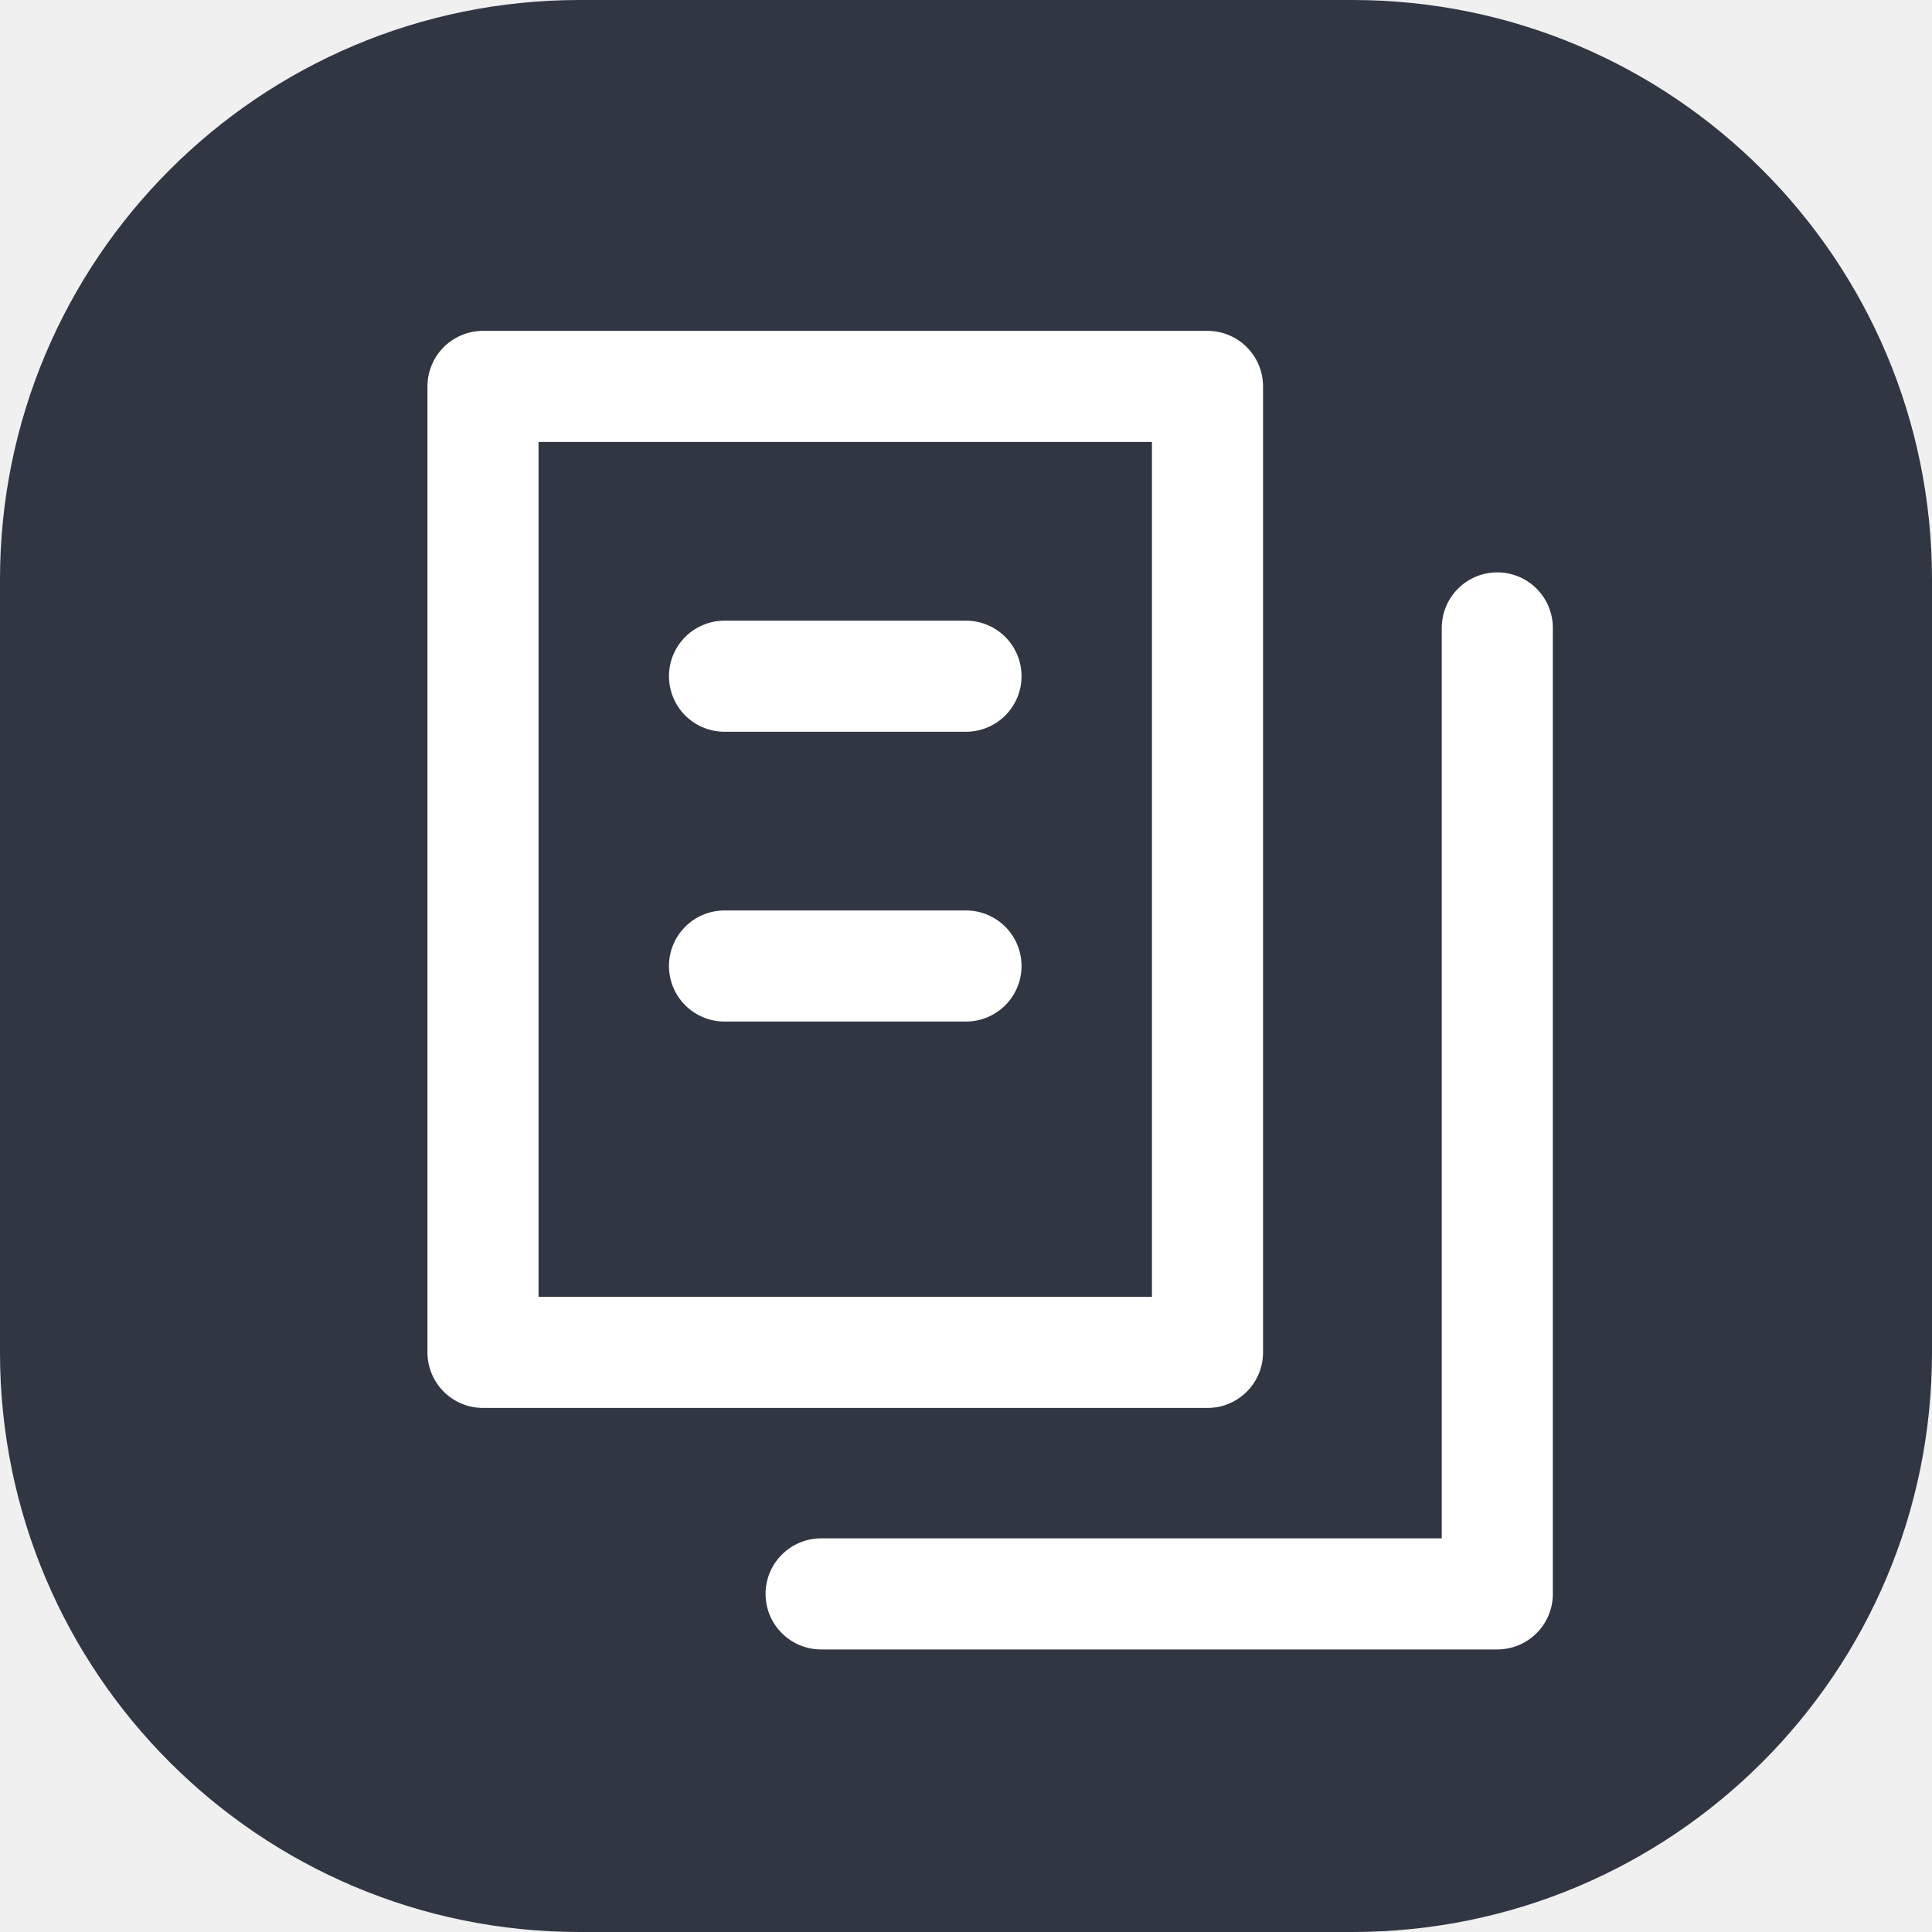
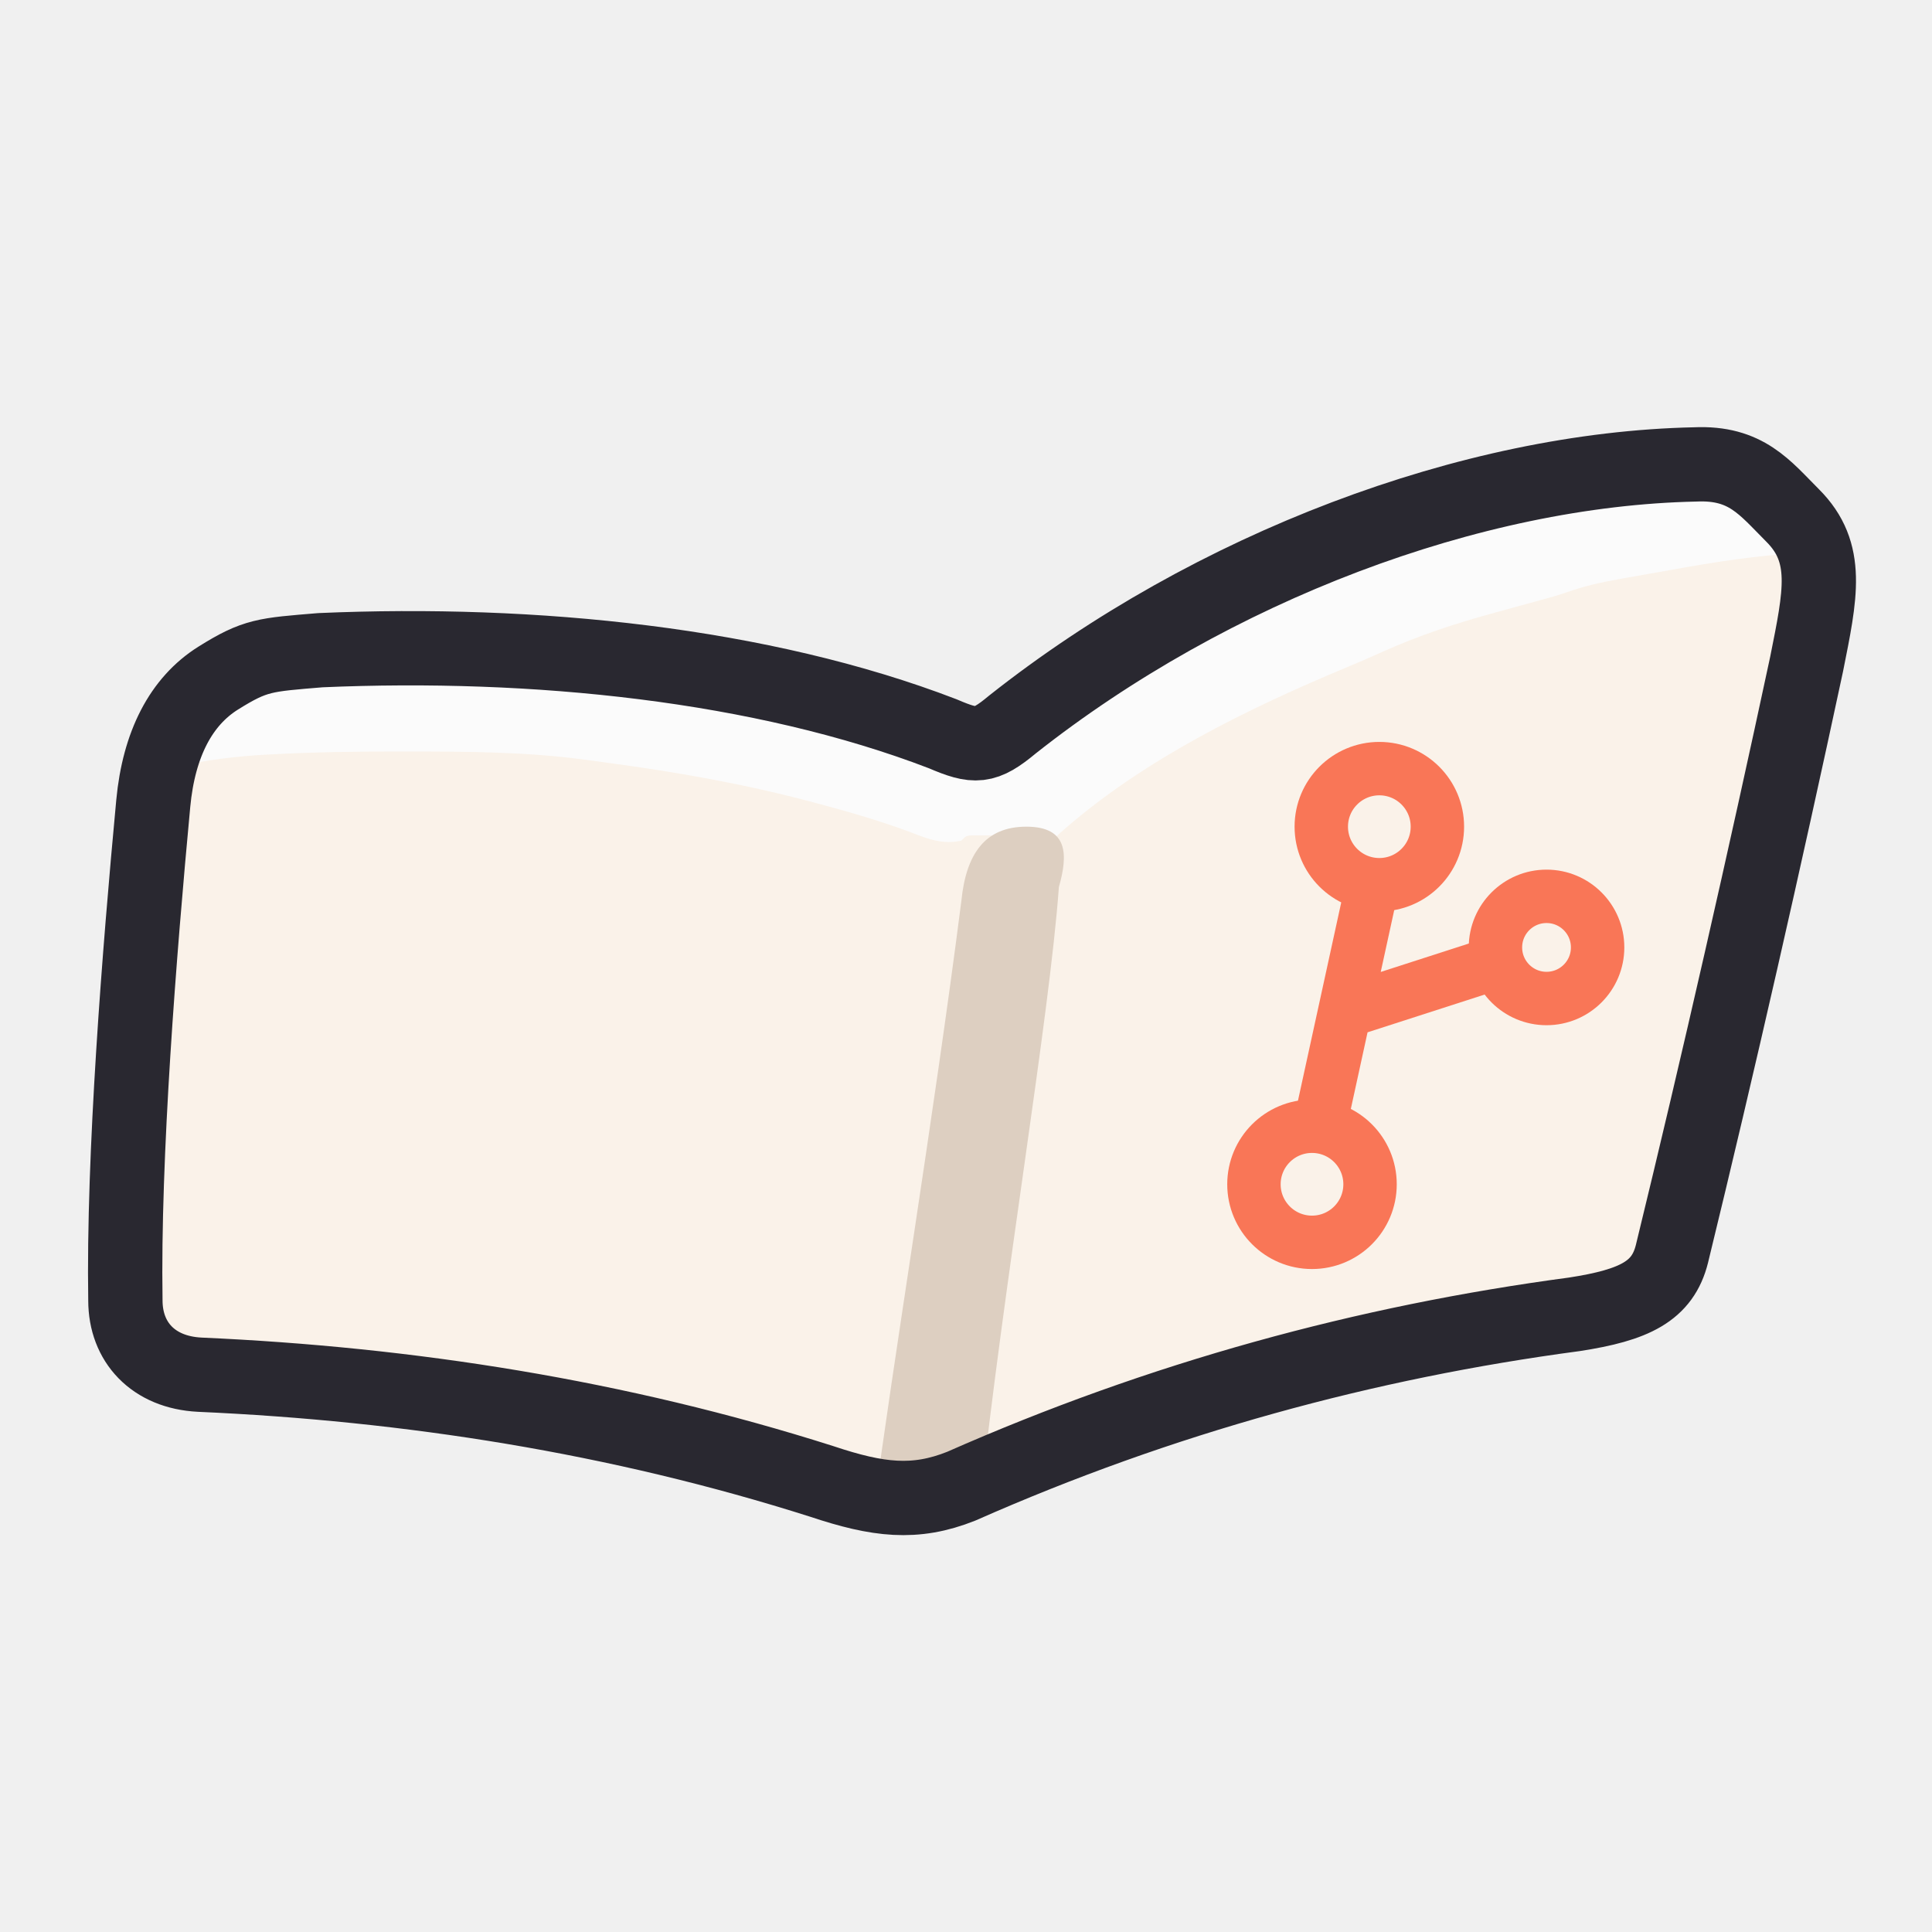
- <svg xmlns="http://www.w3.org/2000/svg" viewBox="0 0 40 40">
-   <rect width="40" height="40" rx="12" fill="#303642" />
-   <path d="M10 8h15v20H10zM15 14h5m-5 6h5M17 33h14V13" fill="none" stroke="#ffffff" stroke-width="2.3" stroke-linecap="round" stroke-linejoin="round" />
+ <svg xmlns="http://www.w3.org/2000/svg" width="416" height="416" viewBox="209 204 416 416">
+   <defs>
+     <clipPath id="book-clip">
+       <path d="M 242 377 C 243.2 364.2 248 355 256 350 C 264 345 266 345 278 344 C 324 342 373 347 412 362 C 419 365 421 365 427 360 C 470 326 526 305 574 304 C 585 303.5 589 309 595 315 C 603 323 601 332 598 347 C 589 389 579 433 569 474 C 567 482 561 485 548 487 C 503 493 459 505 416 524 C 406 528 398 527 386 523 C 342 509 297 502 252 500 C 242 499.5 236 493 236 484 C 235.5 453 239 409 242 377 Z" />
+     </clipPath>
+   </defs>
+   <path d="M 242 377 C 243.2 364.2 248 355 256 350 C 264 345 266 345 278 344 C 324 342 373 347 412 362 C 419 365 421 365 427 360 C 470 326 526 305 574 304 C 585 303.5 589 309 595 315 C 603 323 601 332 598 347 C 589 389 579 433 569 474 C 567 482 561 485 548 487 C 503 493 459 505 416 524 C 406 528 398 527 386 523 C 342 509 297 502 252 500 C 242 499.5 236 493 236 484 C 235.5 453 239 409 242 377 Z" fill="#FAF2E9" />
+   <g clip-path="url(#book-clip)">
+     <path d="M0 0 C11.66 -0.72 11.66 -0.72 15.68 2.74 C16.12 3.2 16.57 3.66 17.02 4.14 C17.17 4.28 17.17 4.28 17.94 5 C24 10.74 24 10.74 24.46 14.21 C24.46 15.92 24.29 17.46 24.02 19.14 C23.72 19.15 23.42 19.17 23.11 19.18 C13.49 19.7 4.18 21.15 -5.28 22.87 C-6.81 23.15 -8.33 23.41 -9.86 23.68 C-11.35 23.94 -12.85 24.21 -14.34 24.47 C-15.04 24.6 -15.74 24.72 -16.44 24.85 C-20.26 25.52 -23.89 26.35 -27.55 27.64 C-29.92 28.46 -32.33 29.1 -34.75 29.76 C-35.83 30.06 -36.92 30.36 -38 30.65 C-39.67 31.11 -41.35 31.57 -43.02 32.03 C-51.44 34.33 -59.42 36.93 -67.37 40.52 C-69.93 41.68 -72.51 42.79 -75.1 43.87 C-96.17 52.67 -118.24 63.44 -135.65 78.56 C-135.92 78.8 -136.18 79.03 -136.46 79.27 C-137.2 79.92 -137.92 80.57 -138.64 81.23 C-140.21 82.29 -140.9 82.33 -142.73 82.01 C-143.87 81.64 -144.86 81.21 -145.9 80.61 C-147.13 80.07 -147.99 80.01 -149.33 80 C-149.77 80 -150.21 80 -150.66 80 C-151.12 80 -151.57 80.01 -152.04 80.01 C-152.5 80.01 -152.96 80 -153.43 80 C-153.65 80 -153.65 80 -154.76 80 C-155.16 80.01 -155.57 80.01 -155.98 80.01 C-156.98 80.14 -156.98 80.14 -157.98 81.14 C-161.89 82.05 -165.25 80.77 -168.85 79.36 C-175.37 76.91 -182 75 -188.73 73.2 C-189.05 73.11 -189.36 73.03 -189.69 72.94 C-204.41 68.99 -219.22 66.37 -234.32 64.36 C-235.83 64.16 -237.34 63.95 -238.85 63.74 C-251.76 61.98 -264.72 61.96 -277.73 61.95 C-278.14 61.95 -278.55 61.95 -278.98 61.95 C-288.24 61.94 -297.48 62.08 -306.74 62.58 C-307.1 62.6 -307.47 62.62 -307.85 62.64 C-314.31 62.98 -320.63 63.83 -326.98 65.14 C-328.16 60.59 -328.75 56.75 -326.31 52.54 C-322.81 47.32 -318.69 43.17 -312.4 41.79 C-310.55 41.49 -308.7 41.25 -306.84 41.03 C-306.49 40.99 -306.15 40.94 -305.79 40.9 C-297.08 39.87 -288.37 39.78 -279.6 39.82 C-278.75 39.83 -277.91 39.83 -277.06 39.83 C-239.31 39.96 -197.28 43.21 -161.17 58.26 C-157.46 59.78 -154.01 61.02 -149.98 60.14 C-148.3 59.27 -147.04 58.11 -145.67 56.82 C-123.82 37.98 -94.21 23.55 -67.06 14.5 C-65.89 14.11 -64.71 13.7 -63.54 13.3 C-42.76 6.16 -21.92 1.52 0 0 Z " fill="#FBFBFB" transform="translate(573.978,303.8628)" />
+     <path d="M 427 395 C 425 423 415 481 410 528 L 387 530 C 391 499 400 445 406 398 C 407 388 411 382 420 382 C 429 382 429 388 427 395 Z" fill="#DDCFC1" transform="translate(10 0)" />
+     <g id="git-branch-smooth" fill="none" stroke="#F97657" stroke-width="11.5" stroke-linecap="round" stroke-linejoin="round">
+       <path d="M 504.1 396.4 L 493.6 444.5 M 501.1 421 L 529 412" fill="none" />
+       <circle cx="506" cy="382" r="12.5" />
+       <circle cx="491.5" cy="459" r="12.5" />
+       <circle cx="542" cy="408" r="11" />
+     </g>
+   </g>
+   <path d="M 242 377 C 243.2 364.2 248 355 256 350 C 264 345 266 345 278 344 C 324 342 373 347 412 362 C 419 365 421 365 427 360 C 470 326 526 305 574 304 C 585 303.5 589 309 595 315 C 603 323 601 332 598 347 C 589 389 579 433 569 474 C 567 482 561 485 548 487 C 503 493 459 505 416 524 C 406 528 398 527 386 523 C 342 509 297 502 252 500 C 242 499.5 236 493 236 484 C 235.5 453 239 409 242 377 Z" fill="none" stroke="#292830" stroke-width="16" stroke-linejoin="round" stroke-linecap="round" />
</svg>
